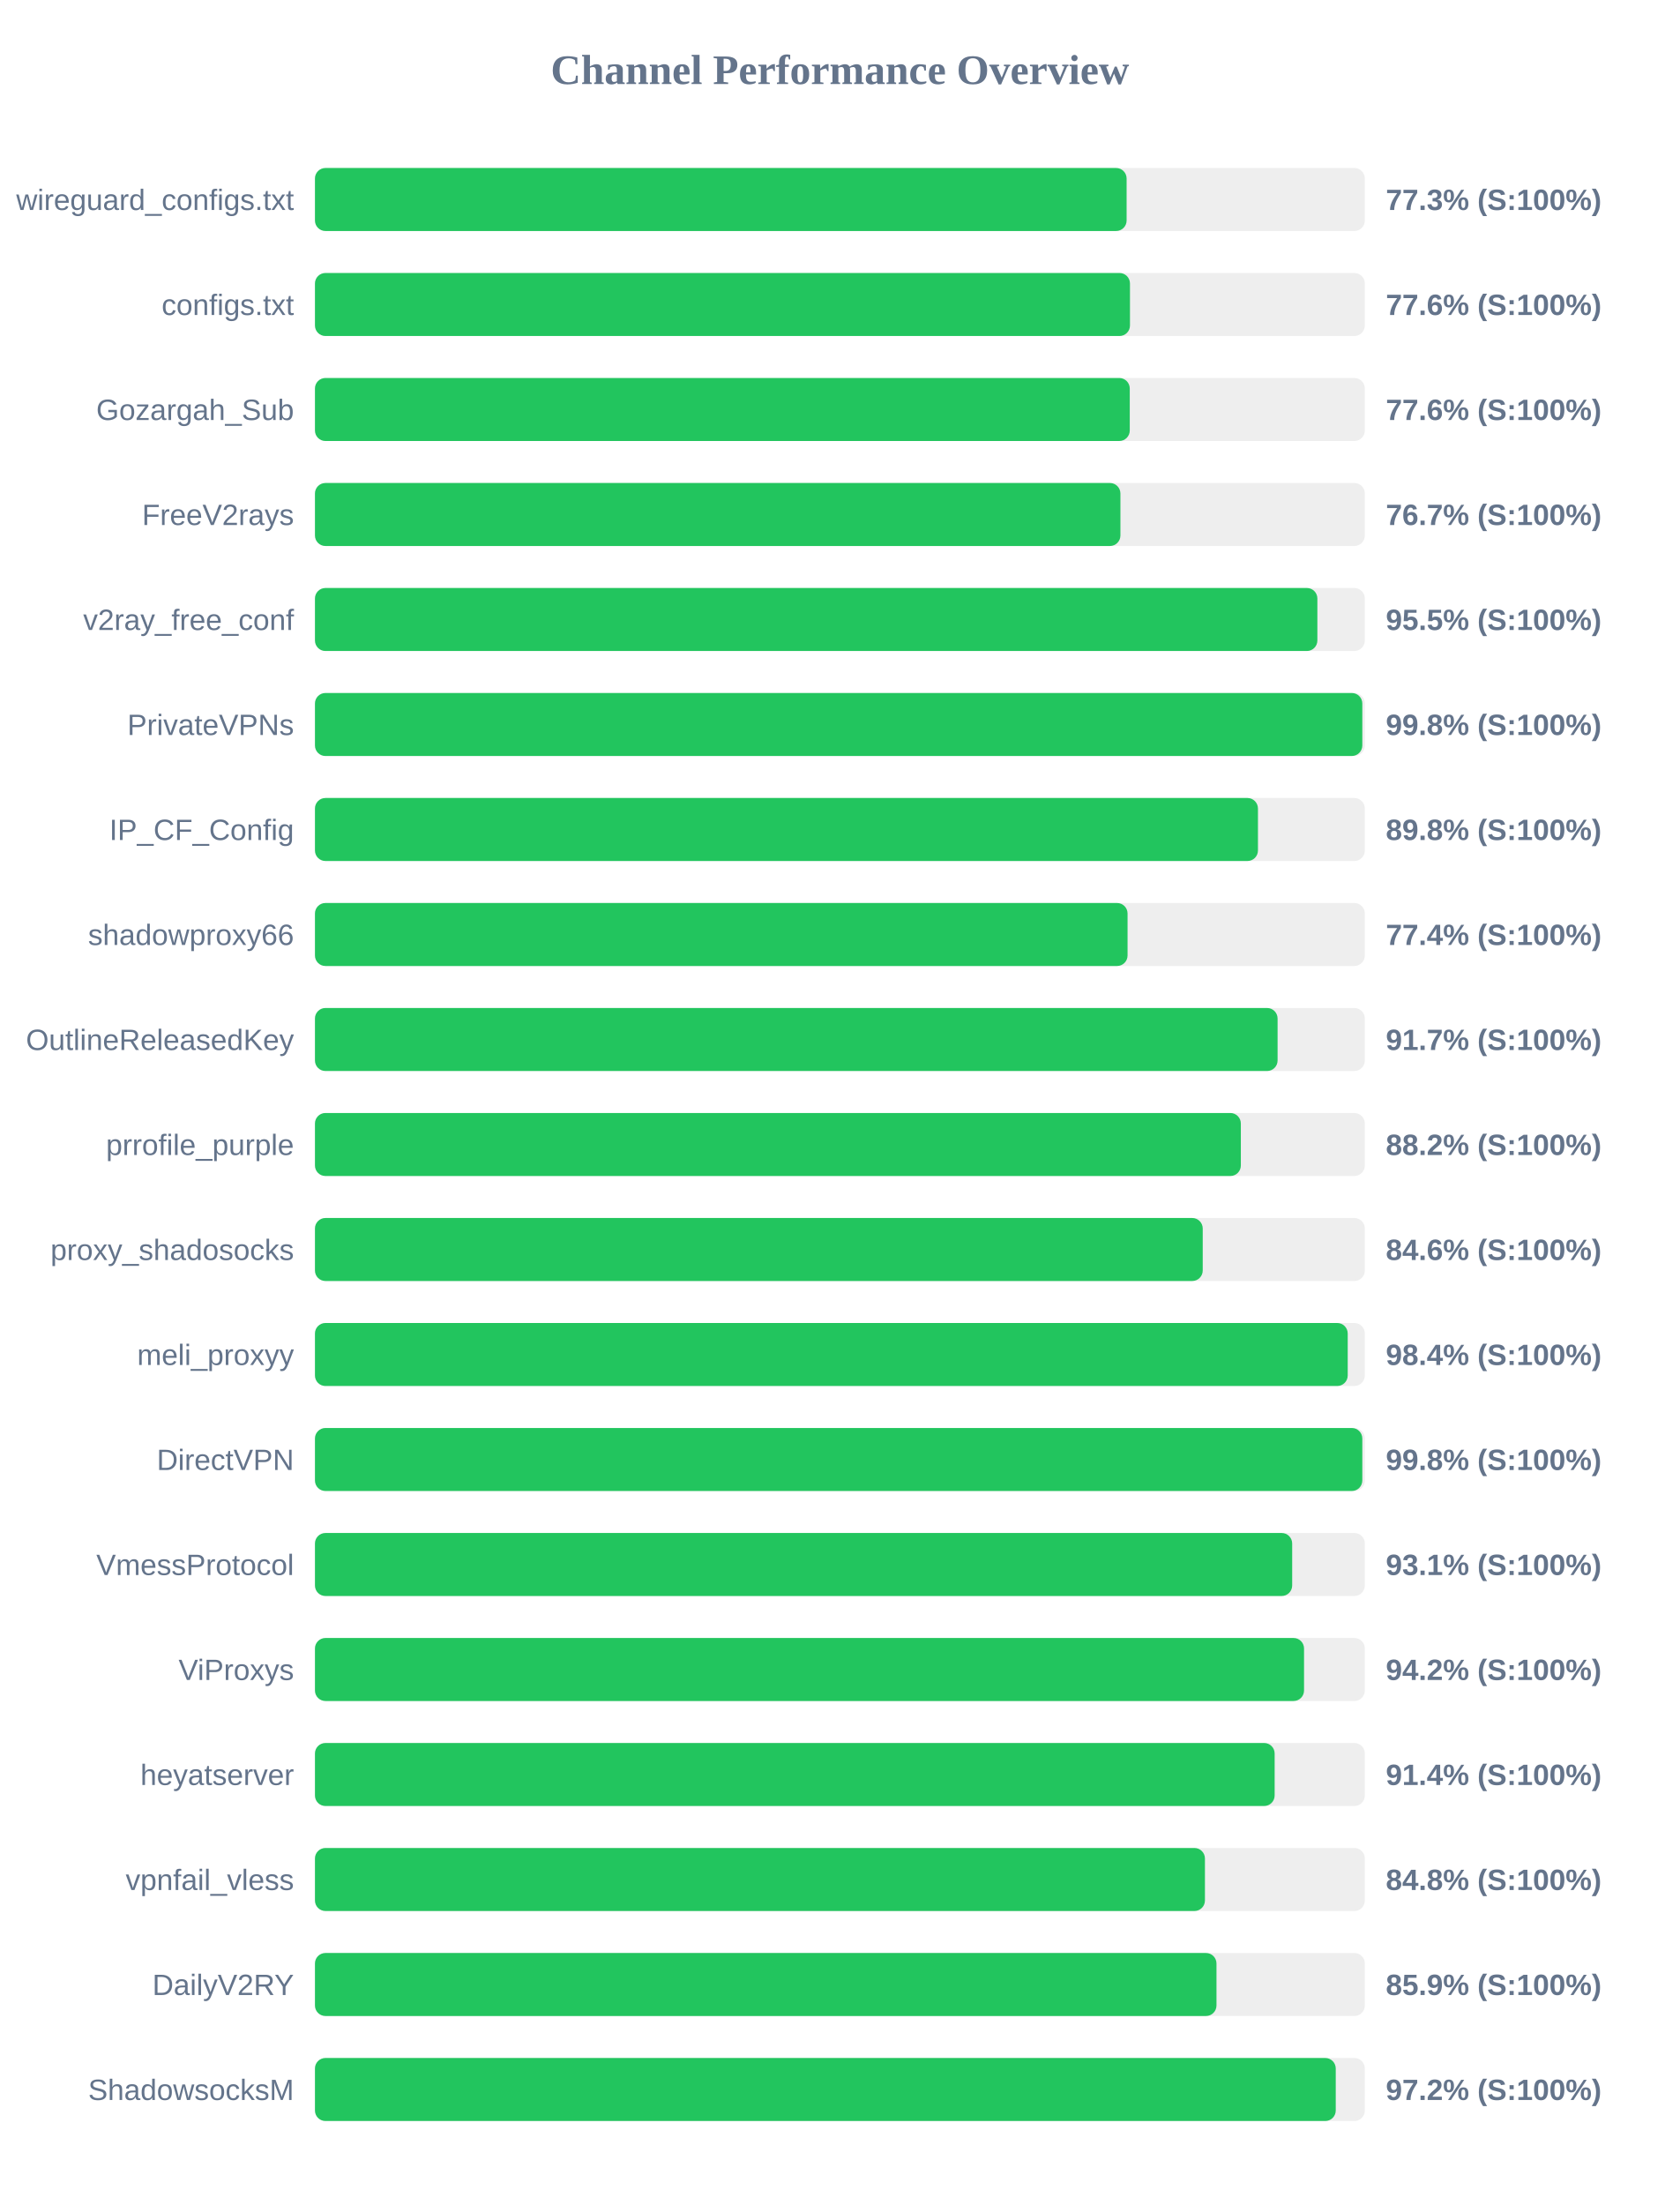
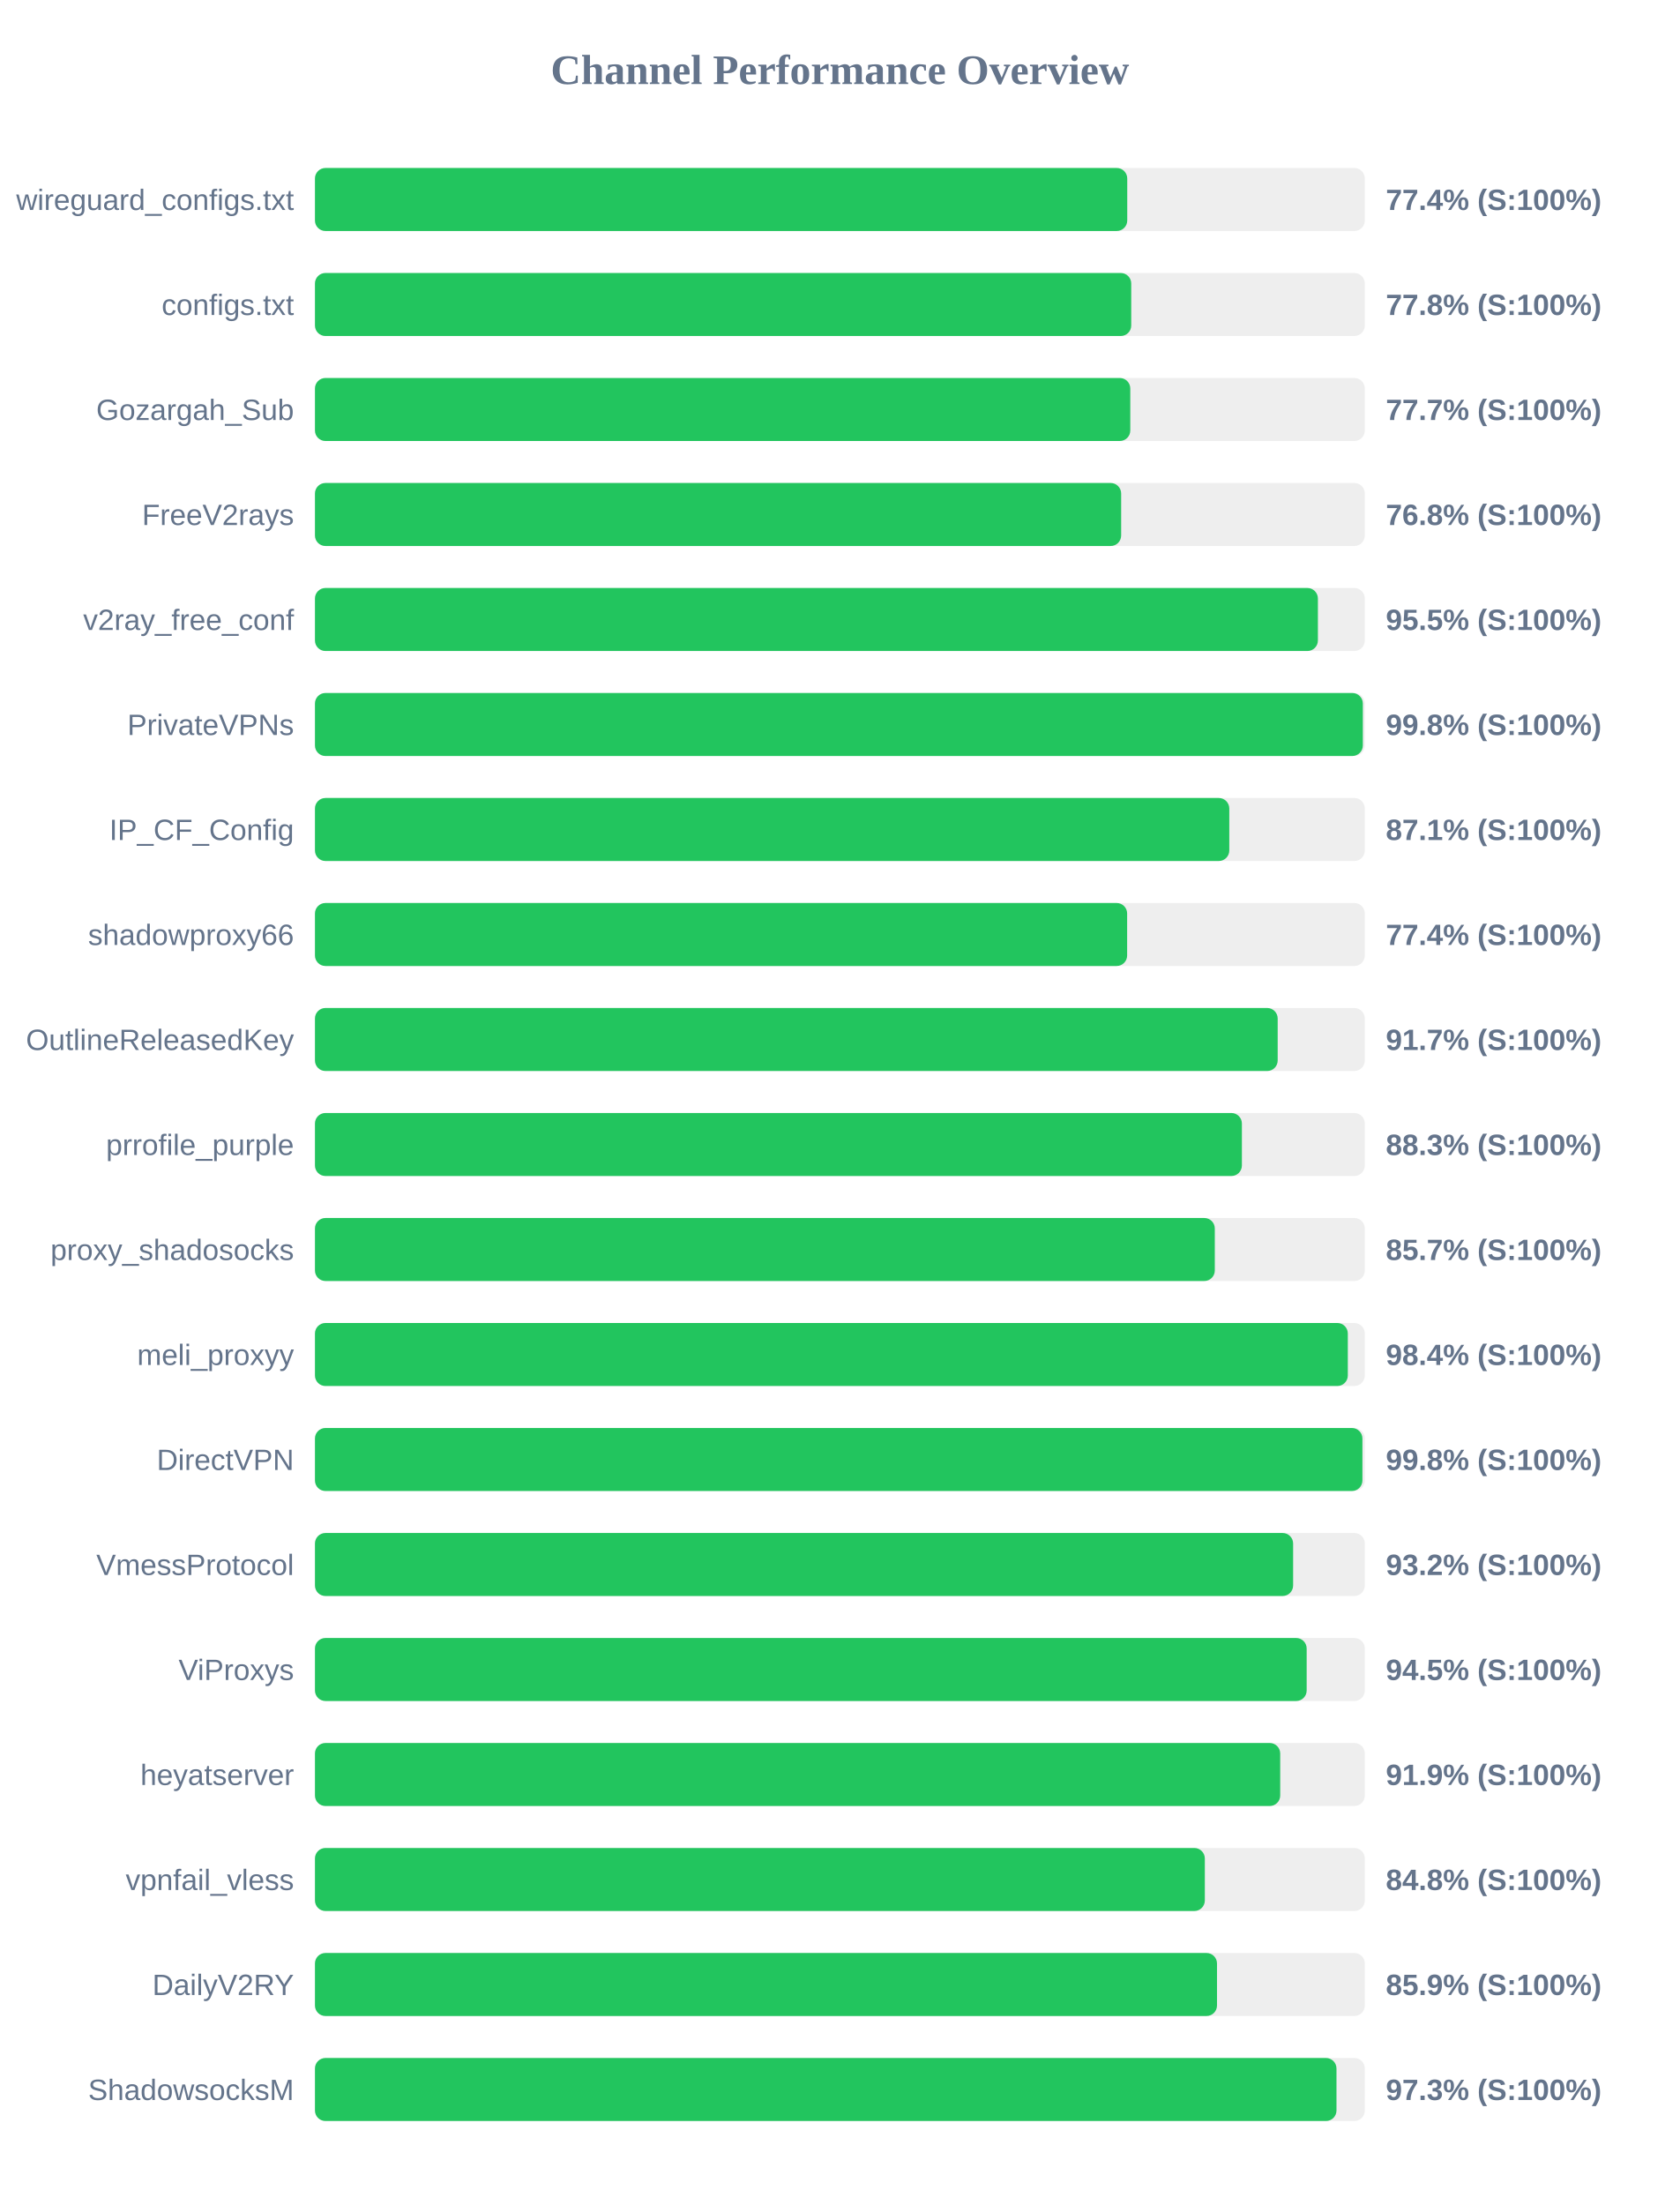
<svg xmlns="http://www.w3.org/2000/svg" width="800" height="1050" version="1.1">
  <style>
        .row { font: 14px Arial; fill: #64748b; }
        .score { font: bold 14px Arial; fill: #64748b; }
    </style>
  <text x="400" y="40" text-anchor="middle" font-size="20px" font-weight="bold" fill="#64748b">Channel Performance Overview</text>
  <rect x="150" y="80" width="500" height="30" fill="#eee" rx="5" />
-   <rect x="150" y="80" width="386.55" height="30" fill="#22c55e" rx="5" />
+   <rect x="150" y="80" width="386.85" height="30" fill="#22c55e" rx="5" />
  <text x="140" y="100" text-anchor="end" class="row">wireguard_configs.txt</text>
-   <text x="660" y="100" text-anchor="start" class="score">77.3% (S:100%)</text>
+   <text x="660" y="100" text-anchor="start" class="score">77.4% (S:100%)</text>
  <rect x="150" y="130" width="500" height="30" fill="#eee" rx="5" />
-   <rect x="150" y="130" width="388.15" height="30" fill="#22c55e" rx="5" />
+   <rect x="150" y="130" width="388.75" height="30" fill="#22c55e" rx="5" />
  <text x="140" y="150" text-anchor="end" class="row">configs.txt</text>
-   <text x="660" y="150" text-anchor="start" class="score">77.6% (S:100%)</text>
+   <text x="660" y="150" text-anchor="start" class="score">77.8% (S:100%)</text>
  <rect x="150" y="180" width="500" height="30" fill="#eee" rx="5" />
-   <rect x="150" y="180" width="388.05" height="30" fill="#22c55e" rx="5" />
+   <rect x="150" y="180" width="388.3" height="30" fill="#22c55e" rx="5" />
  <text x="140" y="200" text-anchor="end" class="row">Gozargah_Sub</text>
-   <text x="660" y="200" text-anchor="start" class="score">77.6% (S:100%)</text>
+   <text x="660" y="200" text-anchor="start" class="score">77.7% (S:100%)</text>
  <rect x="150" y="230" width="500" height="30" fill="#eee" rx="5" />
-   <rect x="150" y="230" width="383.6" height="30" fill="#22c55e" rx="5" />
+   <rect x="150" y="230" width="383.95" height="30" fill="#22c55e" rx="5" />
  <text x="140" y="250" text-anchor="end" class="row">FreeV2rays</text>
-   <text x="660" y="250" text-anchor="start" class="score">76.7% (S:100%)</text>
+   <text x="660" y="250" text-anchor="start" class="score">76.8% (S:100%)</text>
  <rect x="150" y="280" width="500" height="30" fill="#eee" rx="5" />
-   <rect x="150" y="280" width="477.4" height="30" fill="#22c55e" rx="5" />
+   <rect x="150" y="280" width="477.65" height="30" fill="#22c55e" rx="5" />
  <text x="140" y="300" text-anchor="end" class="row">v2ray_free_conf</text>
  <text x="660" y="300" text-anchor="start" class="score">95.5% (S:100%)</text>
  <rect x="150" y="330" width="500" height="30" fill="#eee" rx="5" />
-   <rect x="150" y="330" width="498.8" height="30" fill="#22c55e" rx="5" />
+   <rect x="150" y="330" width="499.05" height="30" fill="#22c55e" rx="5" />
  <text x="140" y="350" text-anchor="end" class="row">PrivateVPNs</text>
  <text x="660" y="350" text-anchor="start" class="score">99.8% (S:100%)</text>
  <rect x="150" y="380" width="500" height="30" fill="#eee" rx="5" />
-   <rect x="150" y="380" width="449.1" height="30" fill="#22c55e" rx="5" />
+   <rect x="150" y="380" width="435.45" height="30" fill="#22c55e" rx="5" />
  <text x="140" y="400" text-anchor="end" class="row">IP_CF_Config</text>
-   <text x="660" y="400" text-anchor="start" class="score">89.8% (S:100%)</text>
+   <text x="660" y="400" text-anchor="start" class="score">87.1% (S:100%)</text>
  <rect x="150" y="430" width="500" height="30" fill="#eee" rx="5" />
-   <rect x="150" y="430" width="387.0" height="30" fill="#22c55e" rx="5" />
+   <rect x="150" y="430" width="386.8" height="30" fill="#22c55e" rx="5" />
  <text x="140" y="450" text-anchor="end" class="row">shadowproxy66</text>
  <text x="660" y="450" text-anchor="start" class="score">77.4% (S:100%)</text>
  <rect x="150" y="480" width="500" height="30" fill="#eee" rx="5" />
-   <rect x="150" y="480" width="458.45" height="30" fill="#22c55e" rx="5" />
+   <rect x="150" y="480" width="458.5" height="30" fill="#22c55e" rx="5" />
  <text x="140" y="500" text-anchor="end" class="row">OutlineReleasedKey</text>
  <text x="660" y="500" text-anchor="start" class="score">91.7% (S:100%)</text>
  <rect x="150" y="530" width="500" height="30" fill="#eee" rx="5" />
-   <rect x="150" y="530" width="440.95" height="30" fill="#22c55e" rx="5" />
+   <rect x="150" y="530" width="441.45" height="30" fill="#22c55e" rx="5" />
  <text x="140" y="550" text-anchor="end" class="row">prrofile_purple</text>
-   <text x="660" y="550" text-anchor="start" class="score">88.2% (S:100%)</text>
+   <text x="660" y="550" text-anchor="start" class="score">88.3% (S:100%)</text>
  <rect x="150" y="580" width="500" height="30" fill="#eee" rx="5" />
-   <rect x="150" y="580" width="422.8" height="30" fill="#22c55e" rx="5" />
+   <rect x="150" y="580" width="428.55" height="30" fill="#22c55e" rx="5" />
  <text x="140" y="600" text-anchor="end" class="row">proxy_shadosocks</text>
-   <text x="660" y="600" text-anchor="start" class="score">84.6% (S:100%)</text>
+   <text x="660" y="600" text-anchor="start" class="score">85.7% (S:100%)</text>
  <rect x="150" y="630" width="500" height="30" fill="#eee" rx="5" />
-   <rect x="150" y="630" width="491.85" height="30" fill="#22c55e" rx="5" />
+   <rect x="150" y="630" width="491.9" height="30" fill="#22c55e" rx="5" />
  <text x="140" y="650" text-anchor="end" class="row">meli_proxyy</text>
  <text x="660" y="650" text-anchor="start" class="score">98.4% (S:100%)</text>
  <rect x="150" y="680" width="500" height="30" fill="#eee" rx="5" />
-   <rect x="150" y="680" width="498.8" height="30" fill="#22c55e" rx="5" />
+   <rect x="150" y="680" width="498.85" height="30" fill="#22c55e" rx="5" />
  <text x="140" y="700" text-anchor="end" class="row">DirectVPN</text>
  <text x="660" y="700" text-anchor="start" class="score">99.8% (S:100%)</text>
  <rect x="150" y="730" width="500" height="30" fill="#eee" rx="5" />
-   <rect x="150" y="730" width="465.4" height="30" fill="#22c55e" rx="5" />
+   <rect x="150" y="730" width="465.85" height="30" fill="#22c55e" rx="5" />
  <text x="140" y="750" text-anchor="end" class="row">VmessProtocol</text>
-   <text x="660" y="750" text-anchor="start" class="score">93.1% (S:100%)</text>
+   <text x="660" y="750" text-anchor="start" class="score">93.2% (S:100%)</text>
  <rect x="150" y="780" width="500" height="30" fill="#eee" rx="5" />
-   <rect x="150" y="780" width="471.05" height="30" fill="#22c55e" rx="5" />
+   <rect x="150" y="780" width="472.3" height="30" fill="#22c55e" rx="5" />
  <text x="140" y="800" text-anchor="end" class="row">ViProxys</text>
-   <text x="660" y="800" text-anchor="start" class="score">94.2% (S:100%)</text>
+   <text x="660" y="800" text-anchor="start" class="score">94.5% (S:100%)</text>
  <rect x="150" y="830" width="500" height="30" fill="#eee" rx="5" />
-   <rect x="150" y="830" width="457.05" height="30" fill="#22c55e" rx="5" />
+   <rect x="150" y="830" width="459.7" height="30" fill="#22c55e" rx="5" />
  <text x="140" y="850" text-anchor="end" class="row">heyatserver</text>
-   <text x="660" y="850" text-anchor="start" class="score">91.4% (S:100%)</text>
+   <text x="660" y="850" text-anchor="start" class="score">91.9% (S:100%)</text>
  <rect x="150" y="880" width="500" height="30" fill="#eee" rx="5" />
-   <rect x="150" y="880" width="423.85" height="30" fill="#22c55e" rx="5" />
+   <rect x="150" y="880" width="423.8" height="30" fill="#22c55e" rx="5" />
  <text x="140" y="900" text-anchor="end" class="row">vpnfail_vless</text>
  <text x="660" y="900" text-anchor="start" class="score">84.8% (S:100%)</text>
  <rect x="150" y="930" width="500" height="30" fill="#eee" rx="5" />
-   <rect x="150" y="930" width="429.35" height="30" fill="#22c55e" rx="5" />
+   <rect x="150" y="930" width="429.6" height="30" fill="#22c55e" rx="5" />
  <text x="140" y="950" text-anchor="end" class="row">DailyV2RY</text>
  <text x="660" y="950" text-anchor="start" class="score">85.9% (S:100%)</text>
  <rect x="150" y="980" width="500" height="30" fill="#eee" rx="5" />
-   <rect x="150" y="980" width="486.15" height="30" fill="#22c55e" rx="5" />
+   <rect x="150" y="980" width="486.5" height="30" fill="#22c55e" rx="5" />
  <text x="140" y="1000" text-anchor="end" class="row">ShadowsocksM</text>
-   <text x="660" y="1000" text-anchor="start" class="score">97.2% (S:100%)</text>
+   <text x="660" y="1000" text-anchor="start" class="score">97.3% (S:100%)</text>
</svg>
